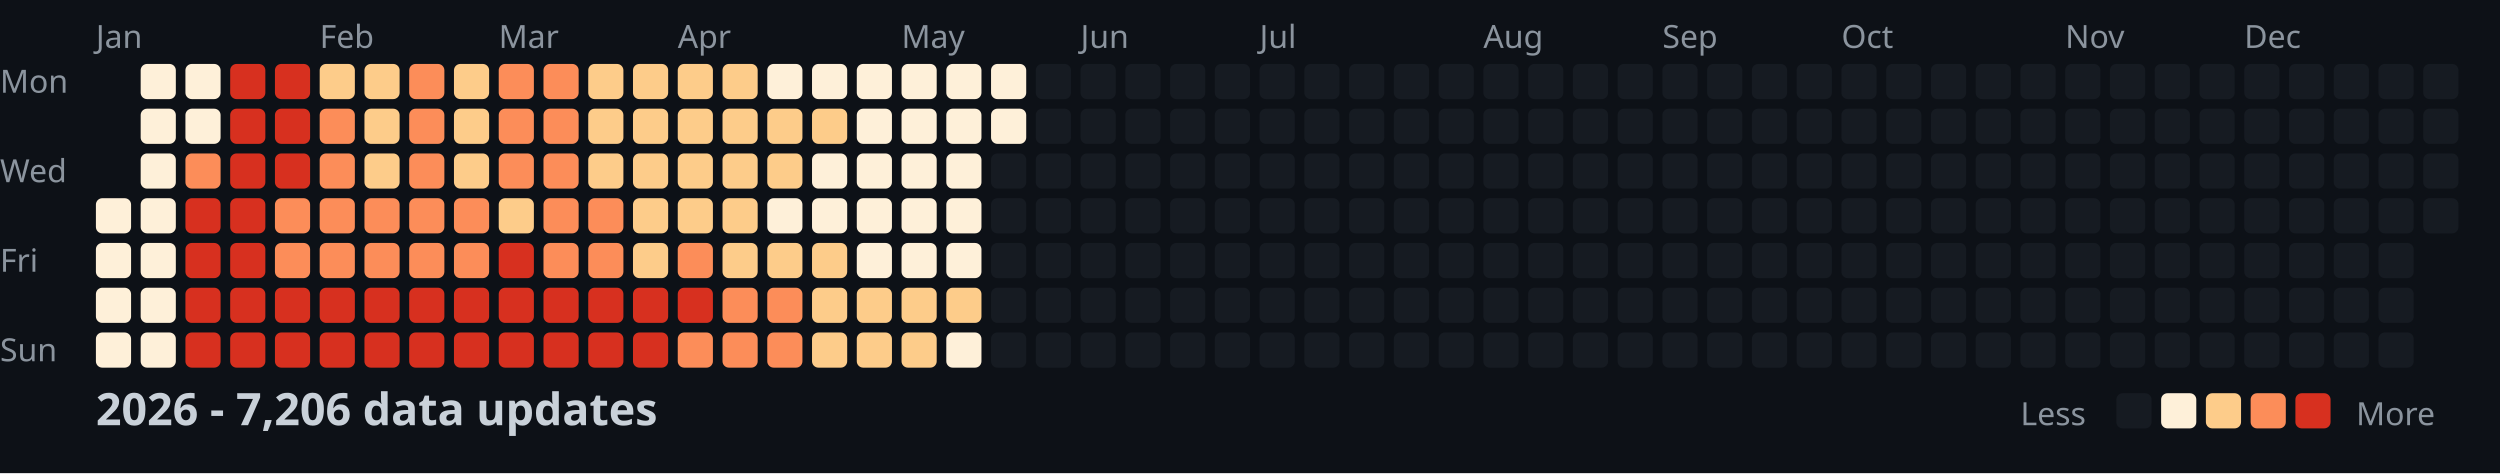
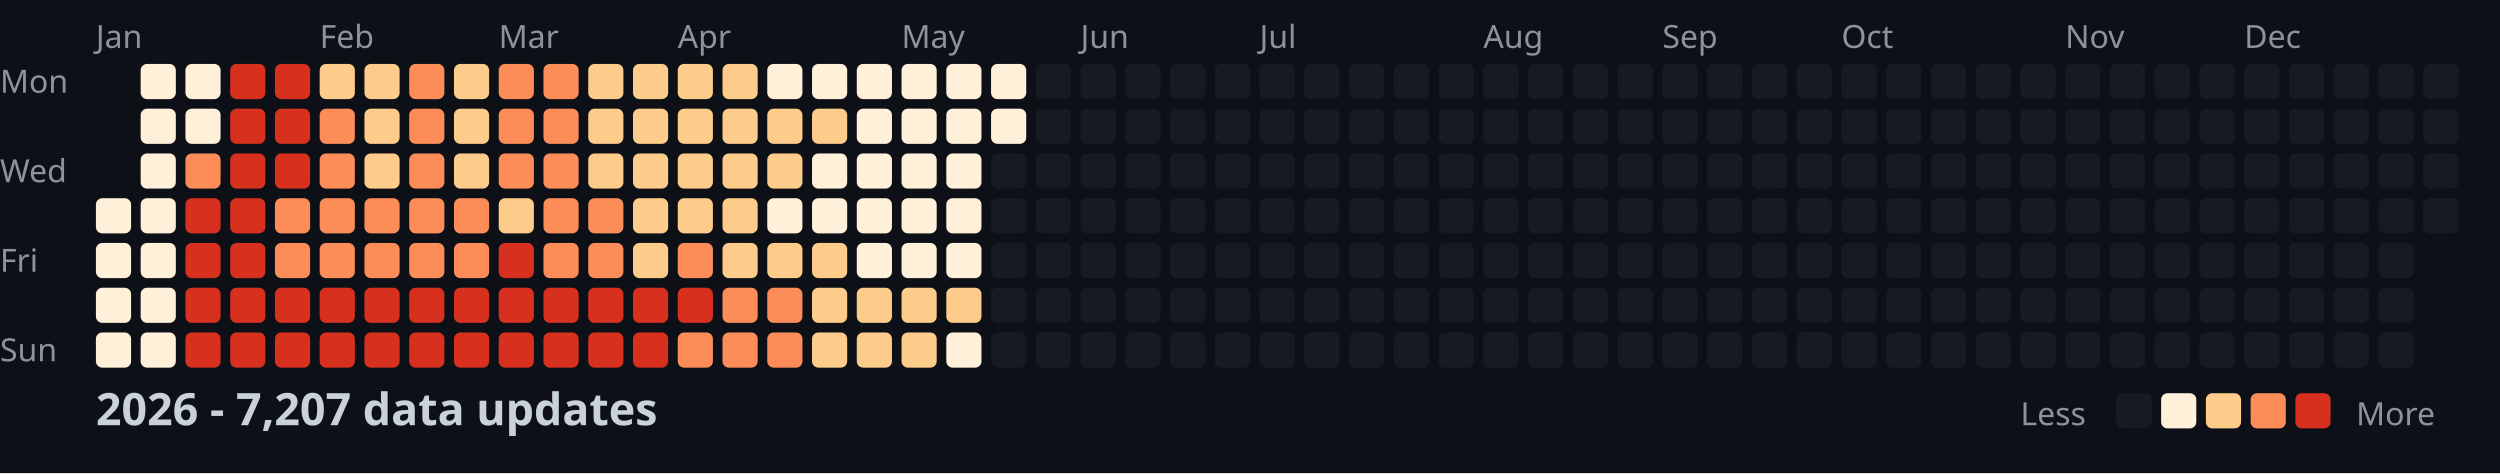
<svg xmlns="http://www.w3.org/2000/svg" width="782" height="148">
  <style>
    .month { font: 10px sans-serif; fill: #8b949e; }
    .day { font: 10px sans-serif; fill: #8b949e; }
    .title { font: bold 14px sans-serif; fill: #c9d1d9; }
    .legend { font: 10px sans-serif; fill: #8b949e; }
  </style>
  <rect width="100%" height="100%" fill="#0d1117" />
  <text x="0" y="29" class="day">Mon</text>
  <text x="0" y="57" class="day">Wed</text>
  <text x="0" y="85" class="day">Fri</text>
  <text x="0" y="113" class="day">Sun</text>
  <text x="30" y="15" class="month">Jan</text>
  <text x="100" y="15" class="month">Feb</text>
  <text x="156" y="15" class="month">Mar</text>
  <text x="212" y="15" class="month">Apr</text>
  <text x="282" y="15" class="month">May</text>
  <text x="338" y="15" class="month">Jun</text>
  <text x="394" y="15" class="month">Jul</text>
  <text x="464" y="15" class="month">Aug</text>
  <text x="520" y="15" class="month">Sep</text>
  <text x="576" y="15" class="month">Oct</text>
  <text x="646" y="15" class="month">Nov</text>
  <text x="702" y="15" class="month">Dec</text>
  <rect x="30" y="62" width="11" height="11" fill="#fef0d9" rx="2" />
  <rect x="30" y="76" width="11" height="11" fill="#fef0d9" rx="2" />
  <rect x="30" y="90" width="11" height="11" fill="#fef0d9" rx="2" />
  <rect x="30" y="104" width="11" height="11" fill="#fef0d9" rx="2" />
  <rect x="44" y="20" width="11" height="11" fill="#fef0d9" rx="2" />
  <rect x="44" y="34" width="11" height="11" fill="#fef0d9" rx="2" />
  <rect x="44" y="48" width="11" height="11" fill="#fef0d9" rx="2" />
  <rect x="44" y="62" width="11" height="11" fill="#fef0d9" rx="2" />
  <rect x="44" y="76" width="11" height="11" fill="#fef0d9" rx="2" />
  <rect x="44" y="90" width="11" height="11" fill="#fef0d9" rx="2" />
  <rect x="44" y="104" width="11" height="11" fill="#fef0d9" rx="2" />
  <rect x="58" y="20" width="11" height="11" fill="#fef0d9" rx="2" />
  <rect x="58" y="34" width="11" height="11" fill="#fef0d9" rx="2" />
  <rect x="58" y="48" width="11" height="11" fill="#fc8d59" rx="2" />
  <rect x="58" y="62" width="11" height="11" fill="#d7301f" rx="2" />
  <rect x="58" y="76" width="11" height="11" fill="#d7301f" rx="2" />
  <rect x="58" y="90" width="11" height="11" fill="#d7301f" rx="2" />
  <rect x="58" y="104" width="11" height="11" fill="#d7301f" rx="2" />
  <rect x="72" y="20" width="11" height="11" fill="#d7301f" rx="2" />
  <rect x="72" y="34" width="11" height="11" fill="#d7301f" rx="2" />
  <rect x="72" y="48" width="11" height="11" fill="#d7301f" rx="2" />
  <rect x="72" y="62" width="11" height="11" fill="#d7301f" rx="2" />
  <rect x="72" y="76" width="11" height="11" fill="#d7301f" rx="2" />
  <rect x="72" y="90" width="11" height="11" fill="#d7301f" rx="2" />
  <rect x="72" y="104" width="11" height="11" fill="#d7301f" rx="2" />
  <rect x="86" y="20" width="11" height="11" fill="#d7301f" rx="2" />
  <rect x="86" y="34" width="11" height="11" fill="#d7301f" rx="2" />
  <rect x="86" y="48" width="11" height="11" fill="#d7301f" rx="2" />
  <rect x="86" y="62" width="11" height="11" fill="#fc8d59" rx="2" />
  <rect x="86" y="76" width="11" height="11" fill="#fc8d59" rx="2" />
  <rect x="86" y="90" width="11" height="11" fill="#d7301f" rx="2" />
  <rect x="86" y="104" width="11" height="11" fill="#d7301f" rx="2" />
  <rect x="100" y="20" width="11" height="11" fill="#fdcc8a" rx="2" />
  <rect x="100" y="34" width="11" height="11" fill="#fc8d59" rx="2" />
  <rect x="100" y="48" width="11" height="11" fill="#fc8d59" rx="2" />
  <rect x="100" y="62" width="11" height="11" fill="#fc8d59" rx="2" />
  <rect x="100" y="76" width="11" height="11" fill="#fc8d59" rx="2" />
  <rect x="100" y="90" width="11" height="11" fill="#d7301f" rx="2" />
  <rect x="100" y="104" width="11" height="11" fill="#d7301f" rx="2" />
  <rect x="114" y="20" width="11" height="11" fill="#fdcc8a" rx="2" />
  <rect x="114" y="34" width="11" height="11" fill="#fdcc8a" rx="2" />
  <rect x="114" y="48" width="11" height="11" fill="#fdcc8a" rx="2" />
  <rect x="114" y="62" width="11" height="11" fill="#fc8d59" rx="2" />
  <rect x="114" y="76" width="11" height="11" fill="#fc8d59" rx="2" />
  <rect x="114" y="90" width="11" height="11" fill="#d7301f" rx="2" />
  <rect x="114" y="104" width="11" height="11" fill="#d7301f" rx="2" />
  <rect x="128" y="20" width="11" height="11" fill="#fc8d59" rx="2" />
  <rect x="128" y="34" width="11" height="11" fill="#fc8d59" rx="2" />
  <rect x="128" y="48" width="11" height="11" fill="#fc8d59" rx="2" />
  <rect x="128" y="62" width="11" height="11" fill="#fc8d59" rx="2" />
  <rect x="128" y="76" width="11" height="11" fill="#fc8d59" rx="2" />
  <rect x="128" y="90" width="11" height="11" fill="#d7301f" rx="2" />
  <rect x="128" y="104" width="11" height="11" fill="#d7301f" rx="2" />
  <rect x="142" y="20" width="11" height="11" fill="#fdcc8a" rx="2" />
  <rect x="142" y="34" width="11" height="11" fill="#fdcc8a" rx="2" />
  <rect x="142" y="48" width="11" height="11" fill="#fdcc8a" rx="2" />
  <rect x="142" y="62" width="11" height="11" fill="#fc8d59" rx="2" />
  <rect x="142" y="76" width="11" height="11" fill="#fc8d59" rx="2" />
  <rect x="142" y="90" width="11" height="11" fill="#d7301f" rx="2" />
  <rect x="142" y="104" width="11" height="11" fill="#d7301f" rx="2" />
  <rect x="156" y="20" width="11" height="11" fill="#fc8d59" rx="2" />
  <rect x="156" y="34" width="11" height="11" fill="#fc8d59" rx="2" />
  <rect x="156" y="48" width="11" height="11" fill="#fc8d59" rx="2" />
  <rect x="156" y="62" width="11" height="11" fill="#fdcc8a" rx="2" />
  <rect x="156" y="76" width="11" height="11" fill="#d7301f" rx="2" />
  <rect x="156" y="90" width="11" height="11" fill="#d7301f" rx="2" />
  <rect x="156" y="104" width="11" height="11" fill="#d7301f" rx="2" />
  <rect x="170" y="20" width="11" height="11" fill="#fc8d59" rx="2" />
  <rect x="170" y="34" width="11" height="11" fill="#fc8d59" rx="2" />
  <rect x="170" y="48" width="11" height="11" fill="#fc8d59" rx="2" />
  <rect x="170" y="62" width="11" height="11" fill="#fc8d59" rx="2" />
  <rect x="170" y="76" width="11" height="11" fill="#fc8d59" rx="2" />
  <rect x="170" y="90" width="11" height="11" fill="#d7301f" rx="2" />
  <rect x="170" y="104" width="11" height="11" fill="#d7301f" rx="2" />
  <rect x="184" y="20" width="11" height="11" fill="#fdcc8a" rx="2" />
  <rect x="184" y="34" width="11" height="11" fill="#fdcc8a" rx="2" />
  <rect x="184" y="48" width="11" height="11" fill="#fdcc8a" rx="2" />
  <rect x="184" y="62" width="11" height="11" fill="#fc8d59" rx="2" />
  <rect x="184" y="76" width="11" height="11" fill="#fc8d59" rx="2" />
  <rect x="184" y="90" width="11" height="11" fill="#d7301f" rx="2" />
  <rect x="184" y="104" width="11" height="11" fill="#d7301f" rx="2" />
  <rect x="198" y="20" width="11" height="11" fill="#fdcc8a" rx="2" />
  <rect x="198" y="34" width="11" height="11" fill="#fdcc8a" rx="2" />
  <rect x="198" y="48" width="11" height="11" fill="#fdcc8a" rx="2" />
  <rect x="198" y="62" width="11" height="11" fill="#fdcc8a" rx="2" />
  <rect x="198" y="76" width="11" height="11" fill="#fdcc8a" rx="2" />
  <rect x="198" y="90" width="11" height="11" fill="#d7301f" rx="2" />
  <rect x="198" y="104" width="11" height="11" fill="#d7301f" rx="2" />
  <rect x="212" y="20" width="11" height="11" fill="#fdcc8a" rx="2" />
  <rect x="212" y="34" width="11" height="11" fill="#fdcc8a" rx="2" />
  <rect x="212" y="48" width="11" height="11" fill="#fdcc8a" rx="2" />
  <rect x="212" y="62" width="11" height="11" fill="#fdcc8a" rx="2" />
  <rect x="212" y="76" width="11" height="11" fill="#fc8d59" rx="2" />
  <rect x="212" y="90" width="11" height="11" fill="#d7301f" rx="2" />
  <rect x="212" y="104" width="11" height="11" fill="#fc8d59" rx="2" />
  <rect x="226" y="20" width="11" height="11" fill="#fdcc8a" rx="2" />
  <rect x="226" y="34" width="11" height="11" fill="#fdcc8a" rx="2" />
  <rect x="226" y="48" width="11" height="11" fill="#fdcc8a" rx="2" />
  <rect x="226" y="62" width="11" height="11" fill="#fdcc8a" rx="2" />
  <rect x="226" y="76" width="11" height="11" fill="#fdcc8a" rx="2" />
  <rect x="226" y="90" width="11" height="11" fill="#fc8d59" rx="2" />
  <rect x="226" y="104" width="11" height="11" fill="#fc8d59" rx="2" />
  <rect x="240" y="20" width="11" height="11" fill="#fef0d9" rx="2" />
  <rect x="240" y="34" width="11" height="11" fill="#fdcc8a" rx="2" />
  <rect x="240" y="48" width="11" height="11" fill="#fdcc8a" rx="2" />
  <rect x="240" y="62" width="11" height="11" fill="#fef0d9" rx="2" />
  <rect x="240" y="76" width="11" height="11" fill="#fdcc8a" rx="2" />
  <rect x="240" y="90" width="11" height="11" fill="#fc8d59" rx="2" />
  <rect x="240" y="104" width="11" height="11" fill="#fc8d59" rx="2" />
  <rect x="254" y="20" width="11" height="11" fill="#fef0d9" rx="2" />
  <rect x="254" y="34" width="11" height="11" fill="#fdcc8a" rx="2" />
  <rect x="254" y="48" width="11" height="11" fill="#fef0d9" rx="2" />
  <rect x="254" y="62" width="11" height="11" fill="#fef0d9" rx="2" />
  <rect x="254" y="76" width="11" height="11" fill="#fdcc8a" rx="2" />
  <rect x="254" y="90" width="11" height="11" fill="#fdcc8a" rx="2" />
  <rect x="254" y="104" width="11" height="11" fill="#fdcc8a" rx="2" />
  <rect x="268" y="20" width="11" height="11" fill="#fef0d9" rx="2" />
  <rect x="268" y="34" width="11" height="11" fill="#fef0d9" rx="2" />
  <rect x="268" y="48" width="11" height="11" fill="#fef0d9" rx="2" />
  <rect x="268" y="62" width="11" height="11" fill="#fef0d9" rx="2" />
  <rect x="268" y="76" width="11" height="11" fill="#fef0d9" rx="2" />
  <rect x="268" y="90" width="11" height="11" fill="#fdcc8a" rx="2" />
  <rect x="268" y="104" width="11" height="11" fill="#fdcc8a" rx="2" />
  <rect x="282" y="20" width="11" height="11" fill="#fef0d9" rx="2" />
  <rect x="282" y="34" width="11" height="11" fill="#fef0d9" rx="2" />
  <rect x="282" y="48" width="11" height="11" fill="#fef0d9" rx="2" />
  <rect x="282" y="62" width="11" height="11" fill="#fef0d9" rx="2" />
  <rect x="282" y="76" width="11" height="11" fill="#fef0d9" rx="2" />
  <rect x="282" y="90" width="11" height="11" fill="#fdcc8a" rx="2" />
  <rect x="282" y="104" width="11" height="11" fill="#fdcc8a" rx="2" />
  <rect x="296" y="20" width="11" height="11" fill="#fef0d9" rx="2" />
  <rect x="296" y="34" width="11" height="11" fill="#fef0d9" rx="2" />
  <rect x="296" y="48" width="11" height="11" fill="#fef0d9" rx="2" />
  <rect x="296" y="62" width="11" height="11" fill="#fef0d9" rx="2" />
  <rect x="296" y="76" width="11" height="11" fill="#fef0d9" rx="2" />
  <rect x="296" y="90" width="11" height="11" fill="#fdcc8a" rx="2" />
  <rect x="296" y="104" width="11" height="11" fill="#fef0d9" rx="2" />
  <rect x="310" y="20" width="11" height="11" fill="#fef0d9" rx="2" />
  <rect x="310" y="34" width="11" height="11" fill="#fef0d9" rx="2" />
  <rect x="310" y="48" width="11" height="11" fill="#161b22" rx="2" />
  <rect x="310" y="62" width="11" height="11" fill="#161b22" rx="2" />
  <rect x="310" y="76" width="11" height="11" fill="#161b22" rx="2" />
  <rect x="310" y="90" width="11" height="11" fill="#161b22" rx="2" />
  <rect x="310" y="104" width="11" height="11" fill="#161b22" rx="2" />
  <rect x="324" y="20" width="11" height="11" fill="#161b22" rx="2" />
  <rect x="324" y="34" width="11" height="11" fill="#161b22" rx="2" />
  <rect x="324" y="48" width="11" height="11" fill="#161b22" rx="2" />
  <rect x="324" y="62" width="11" height="11" fill="#161b22" rx="2" />
  <rect x="324" y="76" width="11" height="11" fill="#161b22" rx="2" />
  <rect x="324" y="90" width="11" height="11" fill="#161b22" rx="2" />
  <rect x="324" y="104" width="11" height="11" fill="#161b22" rx="2" />
  <rect x="338" y="20" width="11" height="11" fill="#161b22" rx="2" />
  <rect x="338" y="34" width="11" height="11" fill="#161b22" rx="2" />
  <rect x="338" y="48" width="11" height="11" fill="#161b22" rx="2" />
  <rect x="338" y="62" width="11" height="11" fill="#161b22" rx="2" />
  <rect x="338" y="76" width="11" height="11" fill="#161b22" rx="2" />
  <rect x="338" y="90" width="11" height="11" fill="#161b22" rx="2" />
  <rect x="338" y="104" width="11" height="11" fill="#161b22" rx="2" />
  <rect x="352" y="20" width="11" height="11" fill="#161b22" rx="2" />
  <rect x="352" y="34" width="11" height="11" fill="#161b22" rx="2" />
  <rect x="352" y="48" width="11" height="11" fill="#161b22" rx="2" />
  <rect x="352" y="62" width="11" height="11" fill="#161b22" rx="2" />
  <rect x="352" y="76" width="11" height="11" fill="#161b22" rx="2" />
  <rect x="352" y="90" width="11" height="11" fill="#161b22" rx="2" />
  <rect x="352" y="104" width="11" height="11" fill="#161b22" rx="2" />
  <rect x="366" y="20" width="11" height="11" fill="#161b22" rx="2" />
  <rect x="366" y="34" width="11" height="11" fill="#161b22" rx="2" />
  <rect x="366" y="48" width="11" height="11" fill="#161b22" rx="2" />
  <rect x="366" y="62" width="11" height="11" fill="#161b22" rx="2" />
  <rect x="366" y="76" width="11" height="11" fill="#161b22" rx="2" />
  <rect x="366" y="90" width="11" height="11" fill="#161b22" rx="2" />
  <rect x="366" y="104" width="11" height="11" fill="#161b22" rx="2" />
  <rect x="380" y="20" width="11" height="11" fill="#161b22" rx="2" />
  <rect x="380" y="34" width="11" height="11" fill="#161b22" rx="2" />
  <rect x="380" y="48" width="11" height="11" fill="#161b22" rx="2" />
  <rect x="380" y="62" width="11" height="11" fill="#161b22" rx="2" />
  <rect x="380" y="76" width="11" height="11" fill="#161b22" rx="2" />
  <rect x="380" y="90" width="11" height="11" fill="#161b22" rx="2" />
  <rect x="380" y="104" width="11" height="11" fill="#161b22" rx="2" />
  <rect x="394" y="20" width="11" height="11" fill="#161b22" rx="2" />
  <rect x="394" y="34" width="11" height="11" fill="#161b22" rx="2" />
  <rect x="394" y="48" width="11" height="11" fill="#161b22" rx="2" />
  <rect x="394" y="62" width="11" height="11" fill="#161b22" rx="2" />
  <rect x="394" y="76" width="11" height="11" fill="#161b22" rx="2" />
  <rect x="394" y="90" width="11" height="11" fill="#161b22" rx="2" />
  <rect x="394" y="104" width="11" height="11" fill="#161b22" rx="2" />
  <rect x="408" y="20" width="11" height="11" fill="#161b22" rx="2" />
  <rect x="408" y="34" width="11" height="11" fill="#161b22" rx="2" />
  <rect x="408" y="48" width="11" height="11" fill="#161b22" rx="2" />
  <rect x="408" y="62" width="11" height="11" fill="#161b22" rx="2" />
  <rect x="408" y="76" width="11" height="11" fill="#161b22" rx="2" />
  <rect x="408" y="90" width="11" height="11" fill="#161b22" rx="2" />
  <rect x="408" y="104" width="11" height="11" fill="#161b22" rx="2" />
  <rect x="422" y="20" width="11" height="11" fill="#161b22" rx="2" />
  <rect x="422" y="34" width="11" height="11" fill="#161b22" rx="2" />
  <rect x="422" y="48" width="11" height="11" fill="#161b22" rx="2" />
  <rect x="422" y="62" width="11" height="11" fill="#161b22" rx="2" />
  <rect x="422" y="76" width="11" height="11" fill="#161b22" rx="2" />
  <rect x="422" y="90" width="11" height="11" fill="#161b22" rx="2" />
  <rect x="422" y="104" width="11" height="11" fill="#161b22" rx="2" />
  <rect x="436" y="20" width="11" height="11" fill="#161b22" rx="2" />
  <rect x="436" y="34" width="11" height="11" fill="#161b22" rx="2" />
  <rect x="436" y="48" width="11" height="11" fill="#161b22" rx="2" />
  <rect x="436" y="62" width="11" height="11" fill="#161b22" rx="2" />
  <rect x="436" y="76" width="11" height="11" fill="#161b22" rx="2" />
  <rect x="436" y="90" width="11" height="11" fill="#161b22" rx="2" />
  <rect x="436" y="104" width="11" height="11" fill="#161b22" rx="2" />
  <rect x="450" y="20" width="11" height="11" fill="#161b22" rx="2" />
  <rect x="450" y="34" width="11" height="11" fill="#161b22" rx="2" />
  <rect x="450" y="48" width="11" height="11" fill="#161b22" rx="2" />
  <rect x="450" y="62" width="11" height="11" fill="#161b22" rx="2" />
  <rect x="450" y="76" width="11" height="11" fill="#161b22" rx="2" />
  <rect x="450" y="90" width="11" height="11" fill="#161b22" rx="2" />
  <rect x="450" y="104" width="11" height="11" fill="#161b22" rx="2" />
  <rect x="464" y="20" width="11" height="11" fill="#161b22" rx="2" />
  <rect x="464" y="34" width="11" height="11" fill="#161b22" rx="2" />
  <rect x="464" y="48" width="11" height="11" fill="#161b22" rx="2" />
  <rect x="464" y="62" width="11" height="11" fill="#161b22" rx="2" />
  <rect x="464" y="76" width="11" height="11" fill="#161b22" rx="2" />
  <rect x="464" y="90" width="11" height="11" fill="#161b22" rx="2" />
  <rect x="464" y="104" width="11" height="11" fill="#161b22" rx="2" />
  <rect x="478" y="20" width="11" height="11" fill="#161b22" rx="2" />
  <rect x="478" y="34" width="11" height="11" fill="#161b22" rx="2" />
  <rect x="478" y="48" width="11" height="11" fill="#161b22" rx="2" />
  <rect x="478" y="62" width="11" height="11" fill="#161b22" rx="2" />
  <rect x="478" y="76" width="11" height="11" fill="#161b22" rx="2" />
  <rect x="478" y="90" width="11" height="11" fill="#161b22" rx="2" />
  <rect x="478" y="104" width="11" height="11" fill="#161b22" rx="2" />
  <rect x="492" y="20" width="11" height="11" fill="#161b22" rx="2" />
  <rect x="492" y="34" width="11" height="11" fill="#161b22" rx="2" />
  <rect x="492" y="48" width="11" height="11" fill="#161b22" rx="2" />
  <rect x="492" y="62" width="11" height="11" fill="#161b22" rx="2" />
  <rect x="492" y="76" width="11" height="11" fill="#161b22" rx="2" />
  <rect x="492" y="90" width="11" height="11" fill="#161b22" rx="2" />
  <rect x="492" y="104" width="11" height="11" fill="#161b22" rx="2" />
  <rect x="506" y="20" width="11" height="11" fill="#161b22" rx="2" />
  <rect x="506" y="34" width="11" height="11" fill="#161b22" rx="2" />
  <rect x="506" y="48" width="11" height="11" fill="#161b22" rx="2" />
  <rect x="506" y="62" width="11" height="11" fill="#161b22" rx="2" />
  <rect x="506" y="76" width="11" height="11" fill="#161b22" rx="2" />
  <rect x="506" y="90" width="11" height="11" fill="#161b22" rx="2" />
  <rect x="506" y="104" width="11" height="11" fill="#161b22" rx="2" />
  <rect x="520" y="20" width="11" height="11" fill="#161b22" rx="2" />
  <rect x="520" y="34" width="11" height="11" fill="#161b22" rx="2" />
  <rect x="520" y="48" width="11" height="11" fill="#161b22" rx="2" />
  <rect x="520" y="62" width="11" height="11" fill="#161b22" rx="2" />
  <rect x="520" y="76" width="11" height="11" fill="#161b22" rx="2" />
  <rect x="520" y="90" width="11" height="11" fill="#161b22" rx="2" />
  <rect x="520" y="104" width="11" height="11" fill="#161b22" rx="2" />
  <rect x="534" y="20" width="11" height="11" fill="#161b22" rx="2" />
  <rect x="534" y="34" width="11" height="11" fill="#161b22" rx="2" />
  <rect x="534" y="48" width="11" height="11" fill="#161b22" rx="2" />
  <rect x="534" y="62" width="11" height="11" fill="#161b22" rx="2" />
  <rect x="534" y="76" width="11" height="11" fill="#161b22" rx="2" />
  <rect x="534" y="90" width="11" height="11" fill="#161b22" rx="2" />
  <rect x="534" y="104" width="11" height="11" fill="#161b22" rx="2" />
  <rect x="548" y="20" width="11" height="11" fill="#161b22" rx="2" />
  <rect x="548" y="34" width="11" height="11" fill="#161b22" rx="2" />
  <rect x="548" y="48" width="11" height="11" fill="#161b22" rx="2" />
  <rect x="548" y="62" width="11" height="11" fill="#161b22" rx="2" />
  <rect x="548" y="76" width="11" height="11" fill="#161b22" rx="2" />
  <rect x="548" y="90" width="11" height="11" fill="#161b22" rx="2" />
  <rect x="548" y="104" width="11" height="11" fill="#161b22" rx="2" />
  <rect x="562" y="20" width="11" height="11" fill="#161b22" rx="2" />
  <rect x="562" y="34" width="11" height="11" fill="#161b22" rx="2" />
  <rect x="562" y="48" width="11" height="11" fill="#161b22" rx="2" />
  <rect x="562" y="62" width="11" height="11" fill="#161b22" rx="2" />
  <rect x="562" y="76" width="11" height="11" fill="#161b22" rx="2" />
  <rect x="562" y="90" width="11" height="11" fill="#161b22" rx="2" />
  <rect x="562" y="104" width="11" height="11" fill="#161b22" rx="2" />
  <rect x="576" y="20" width="11" height="11" fill="#161b22" rx="2" />
  <rect x="576" y="34" width="11" height="11" fill="#161b22" rx="2" />
  <rect x="576" y="48" width="11" height="11" fill="#161b22" rx="2" />
  <rect x="576" y="62" width="11" height="11" fill="#161b22" rx="2" />
  <rect x="576" y="76" width="11" height="11" fill="#161b22" rx="2" />
  <rect x="576" y="90" width="11" height="11" fill="#161b22" rx="2" />
  <rect x="576" y="104" width="11" height="11" fill="#161b22" rx="2" />
  <rect x="590" y="20" width="11" height="11" fill="#161b22" rx="2" />
  <rect x="590" y="34" width="11" height="11" fill="#161b22" rx="2" />
  <rect x="590" y="48" width="11" height="11" fill="#161b22" rx="2" />
  <rect x="590" y="62" width="11" height="11" fill="#161b22" rx="2" />
  <rect x="590" y="76" width="11" height="11" fill="#161b22" rx="2" />
  <rect x="590" y="90" width="11" height="11" fill="#161b22" rx="2" />
  <rect x="590" y="104" width="11" height="11" fill="#161b22" rx="2" />
  <rect x="604" y="20" width="11" height="11" fill="#161b22" rx="2" />
  <rect x="604" y="34" width="11" height="11" fill="#161b22" rx="2" />
  <rect x="604" y="48" width="11" height="11" fill="#161b22" rx="2" />
  <rect x="604" y="62" width="11" height="11" fill="#161b22" rx="2" />
  <rect x="604" y="76" width="11" height="11" fill="#161b22" rx="2" />
  <rect x="604" y="90" width="11" height="11" fill="#161b22" rx="2" />
  <rect x="604" y="104" width="11" height="11" fill="#161b22" rx="2" />
  <rect x="618" y="20" width="11" height="11" fill="#161b22" rx="2" />
  <rect x="618" y="34" width="11" height="11" fill="#161b22" rx="2" />
  <rect x="618" y="48" width="11" height="11" fill="#161b22" rx="2" />
  <rect x="618" y="62" width="11" height="11" fill="#161b22" rx="2" />
  <rect x="618" y="76" width="11" height="11" fill="#161b22" rx="2" />
  <rect x="618" y="90" width="11" height="11" fill="#161b22" rx="2" />
  <rect x="618" y="104" width="11" height="11" fill="#161b22" rx="2" />
  <rect x="632" y="20" width="11" height="11" fill="#161b22" rx="2" />
  <rect x="632" y="34" width="11" height="11" fill="#161b22" rx="2" />
  <rect x="632" y="48" width="11" height="11" fill="#161b22" rx="2" />
  <rect x="632" y="62" width="11" height="11" fill="#161b22" rx="2" />
  <rect x="632" y="76" width="11" height="11" fill="#161b22" rx="2" />
  <rect x="632" y="90" width="11" height="11" fill="#161b22" rx="2" />
  <rect x="632" y="104" width="11" height="11" fill="#161b22" rx="2" />
  <rect x="646" y="20" width="11" height="11" fill="#161b22" rx="2" />
  <rect x="646" y="34" width="11" height="11" fill="#161b22" rx="2" />
  <rect x="646" y="48" width="11" height="11" fill="#161b22" rx="2" />
  <rect x="646" y="62" width="11" height="11" fill="#161b22" rx="2" />
  <rect x="646" y="76" width="11" height="11" fill="#161b22" rx="2" />
  <rect x="646" y="90" width="11" height="11" fill="#161b22" rx="2" />
  <rect x="646" y="104" width="11" height="11" fill="#161b22" rx="2" />
  <rect x="660" y="20" width="11" height="11" fill="#161b22" rx="2" />
  <rect x="660" y="34" width="11" height="11" fill="#161b22" rx="2" />
  <rect x="660" y="48" width="11" height="11" fill="#161b22" rx="2" />
  <rect x="660" y="62" width="11" height="11" fill="#161b22" rx="2" />
  <rect x="660" y="76" width="11" height="11" fill="#161b22" rx="2" />
  <rect x="660" y="90" width="11" height="11" fill="#161b22" rx="2" />
  <rect x="660" y="104" width="11" height="11" fill="#161b22" rx="2" />
  <rect x="674" y="20" width="11" height="11" fill="#161b22" rx="2" />
  <rect x="674" y="34" width="11" height="11" fill="#161b22" rx="2" />
  <rect x="674" y="48" width="11" height="11" fill="#161b22" rx="2" />
  <rect x="674" y="62" width="11" height="11" fill="#161b22" rx="2" />
  <rect x="674" y="76" width="11" height="11" fill="#161b22" rx="2" />
  <rect x="674" y="90" width="11" height="11" fill="#161b22" rx="2" />
  <rect x="674" y="104" width="11" height="11" fill="#161b22" rx="2" />
  <rect x="688" y="20" width="11" height="11" fill="#161b22" rx="2" />
  <rect x="688" y="34" width="11" height="11" fill="#161b22" rx="2" />
  <rect x="688" y="48" width="11" height="11" fill="#161b22" rx="2" />
  <rect x="688" y="62" width="11" height="11" fill="#161b22" rx="2" />
  <rect x="688" y="76" width="11" height="11" fill="#161b22" rx="2" />
  <rect x="688" y="90" width="11" height="11" fill="#161b22" rx="2" />
  <rect x="688" y="104" width="11" height="11" fill="#161b22" rx="2" />
  <rect x="702" y="20" width="11" height="11" fill="#161b22" rx="2" />
  <rect x="702" y="34" width="11" height="11" fill="#161b22" rx="2" />
  <rect x="702" y="48" width="11" height="11" fill="#161b22" rx="2" />
  <rect x="702" y="62" width="11" height="11" fill="#161b22" rx="2" />
  <rect x="702" y="76" width="11" height="11" fill="#161b22" rx="2" />
  <rect x="702" y="90" width="11" height="11" fill="#161b22" rx="2" />
  <rect x="702" y="104" width="11" height="11" fill="#161b22" rx="2" />
  <rect x="716" y="20" width="11" height="11" fill="#161b22" rx="2" />
  <rect x="716" y="34" width="11" height="11" fill="#161b22" rx="2" />
  <rect x="716" y="48" width="11" height="11" fill="#161b22" rx="2" />
  <rect x="716" y="62" width="11" height="11" fill="#161b22" rx="2" />
  <rect x="716" y="76" width="11" height="11" fill="#161b22" rx="2" />
  <rect x="716" y="90" width="11" height="11" fill="#161b22" rx="2" />
  <rect x="716" y="104" width="11" height="11" fill="#161b22" rx="2" />
  <rect x="730" y="20" width="11" height="11" fill="#161b22" rx="2" />
  <rect x="730" y="34" width="11" height="11" fill="#161b22" rx="2" />
  <rect x="730" y="48" width="11" height="11" fill="#161b22" rx="2" />
  <rect x="730" y="62" width="11" height="11" fill="#161b22" rx="2" />
  <rect x="730" y="76" width="11" height="11" fill="#161b22" rx="2" />
  <rect x="730" y="90" width="11" height="11" fill="#161b22" rx="2" />
  <rect x="730" y="104" width="11" height="11" fill="#161b22" rx="2" />
  <rect x="744" y="20" width="11" height="11" fill="#161b22" rx="2" />
  <rect x="744" y="34" width="11" height="11" fill="#161b22" rx="2" />
  <rect x="744" y="48" width="11" height="11" fill="#161b22" rx="2" />
  <rect x="744" y="62" width="11" height="11" fill="#161b22" rx="2" />
  <rect x="744" y="76" width="11" height="11" fill="#161b22" rx="2" />
  <rect x="744" y="90" width="11" height="11" fill="#161b22" rx="2" />
  <rect x="744" y="104" width="11" height="11" fill="#161b22" rx="2" />
  <rect x="758" y="20" width="11" height="11" fill="#161b22" rx="2" />
  <rect x="758" y="34" width="11" height="11" fill="#161b22" rx="2" />
  <rect x="758" y="48" width="11" height="11" fill="#161b22" rx="2" />
  <rect x="758" y="62" width="11" height="11" fill="#161b22" rx="2" />
-   <text x="30" y="133" class="title">2026 - 7,206 data updates</text>
+   <text x="30" y="133" class="title">2026 - 7,207 data updates</text>
  <text x="632" y="133" class="legend">Less</text>
  <rect x="662" y="123" width="11" height="11" fill="#161b22" rx="2" />
  <rect x="676" y="123" width="11" height="11" fill="#fef0d9" rx="2" />
  <rect x="690" y="123" width="11" height="11" fill="#fdcc8a" rx="2" />
  <rect x="704" y="123" width="11" height="11" fill="#fc8d59" rx="2" />
  <rect x="718" y="123" width="11" height="11" fill="#d7301f" rx="2" />
  <text x="737" y="133" class="legend">More</text>
</svg>
